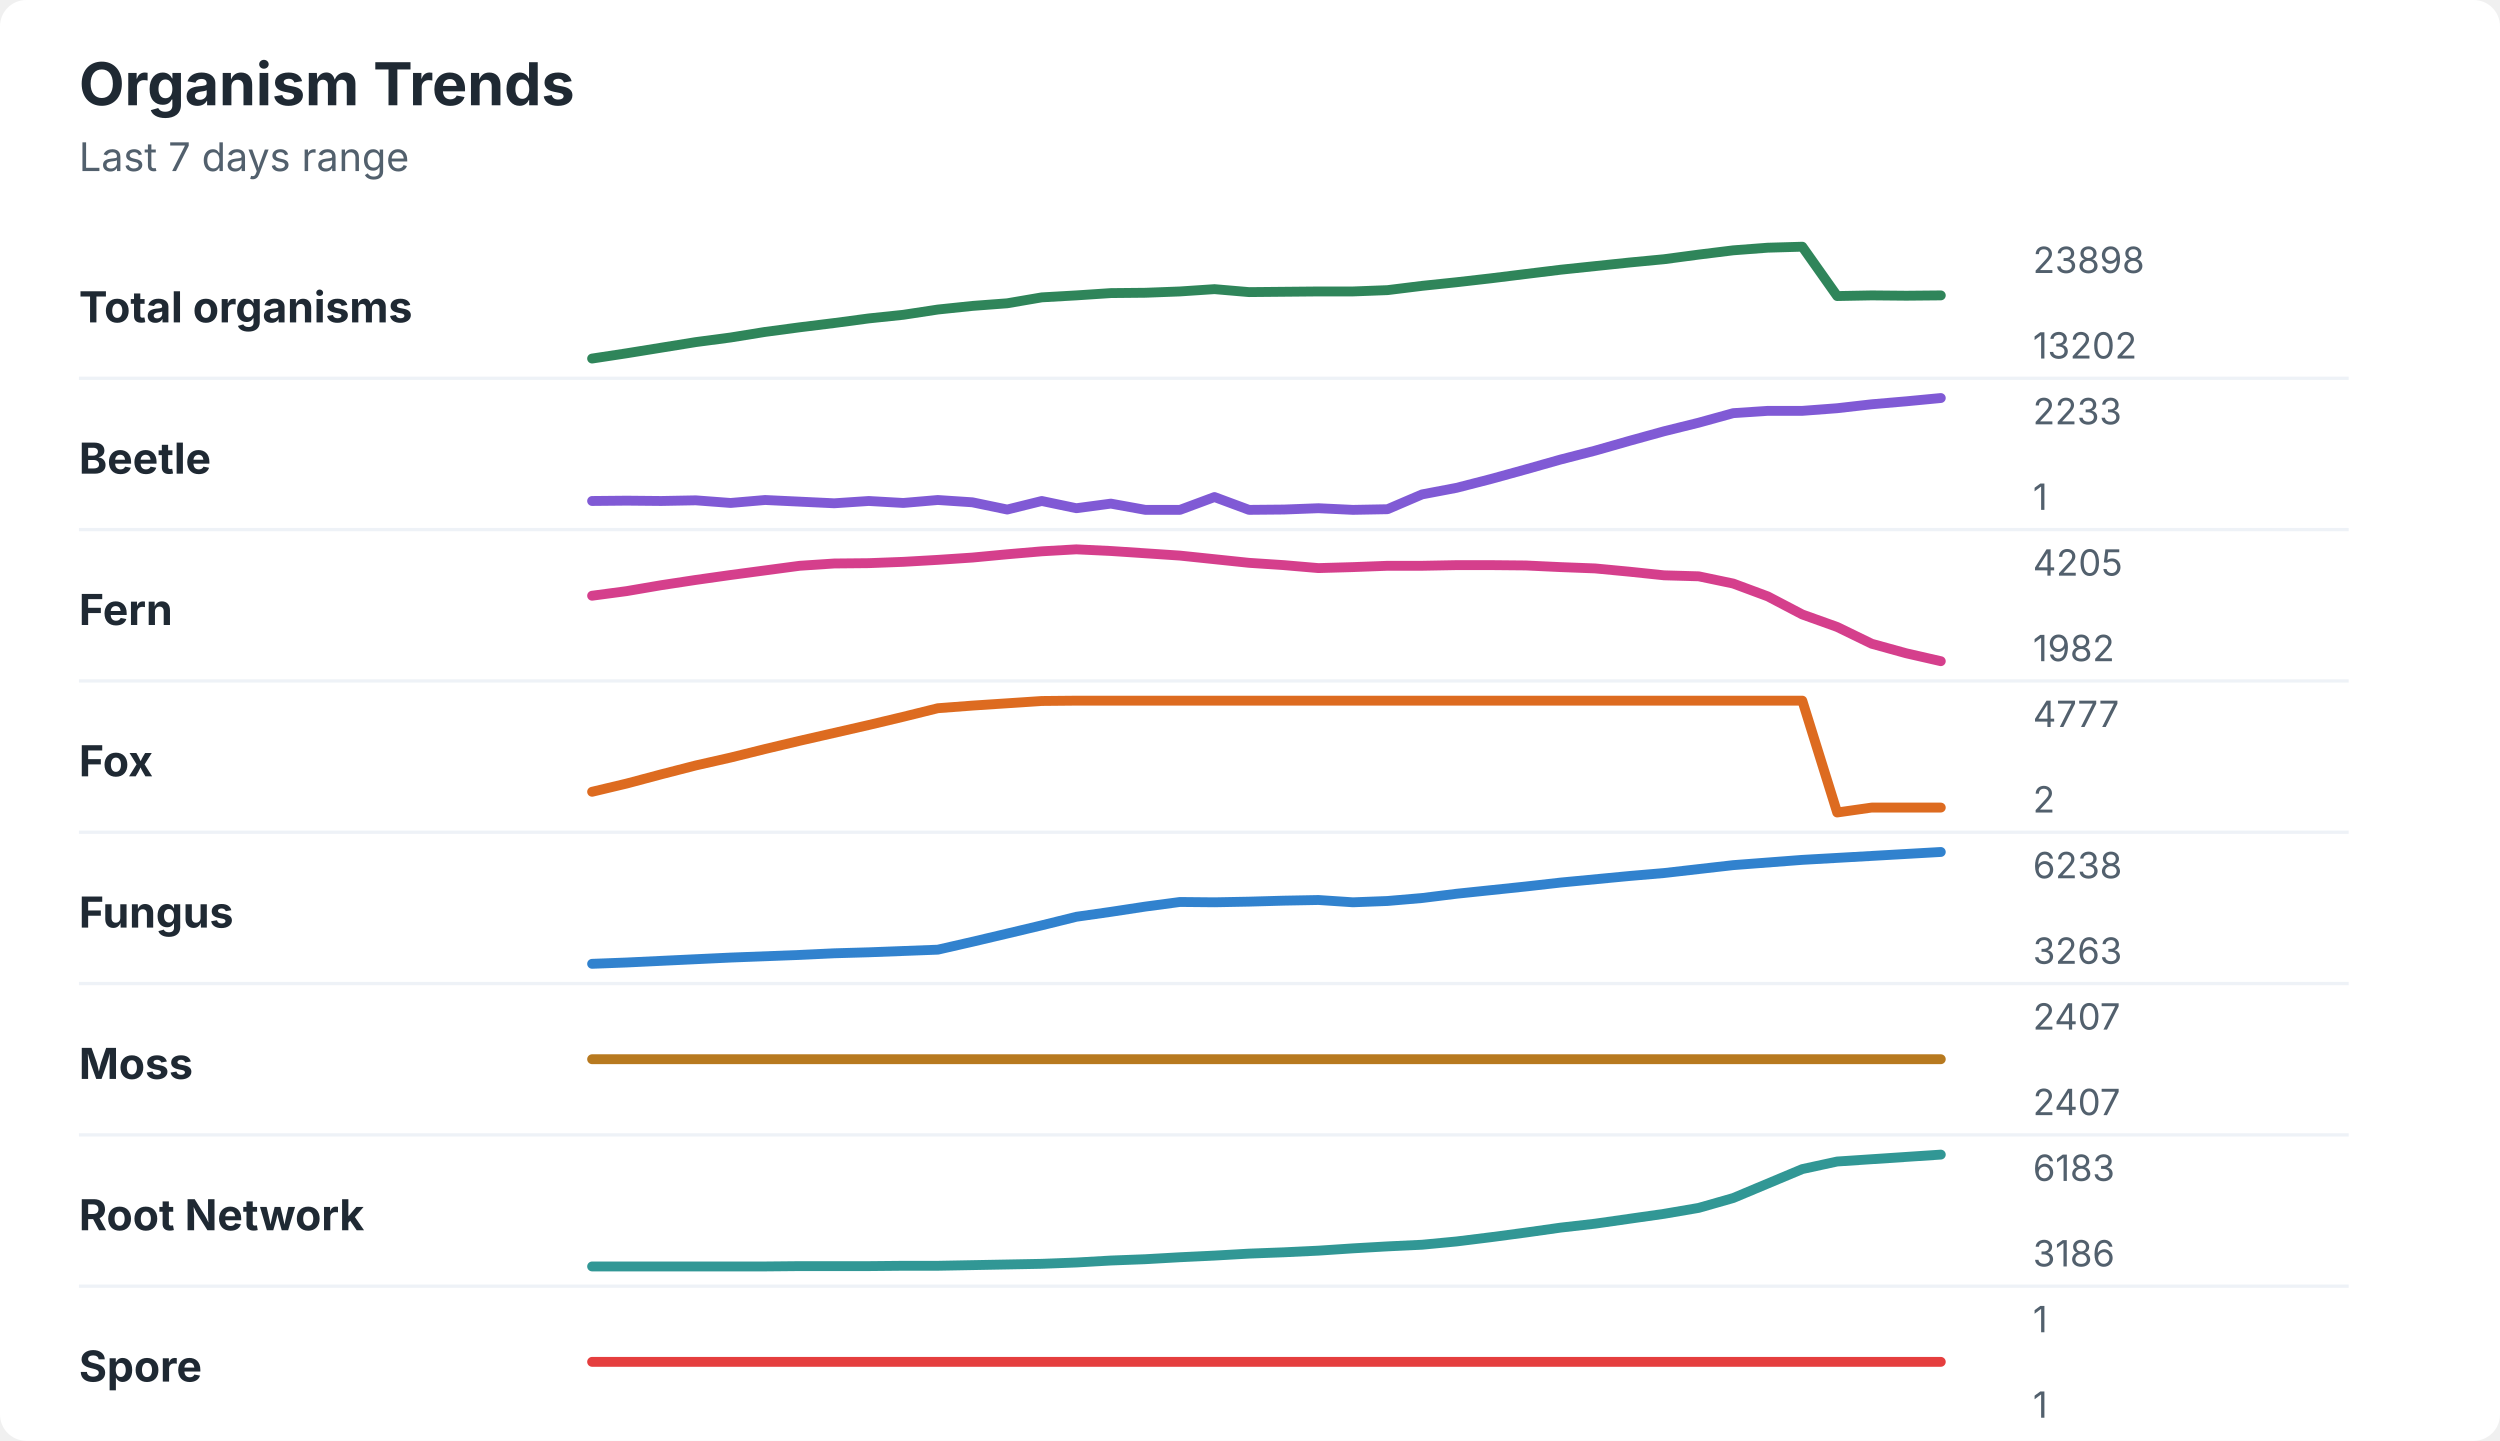
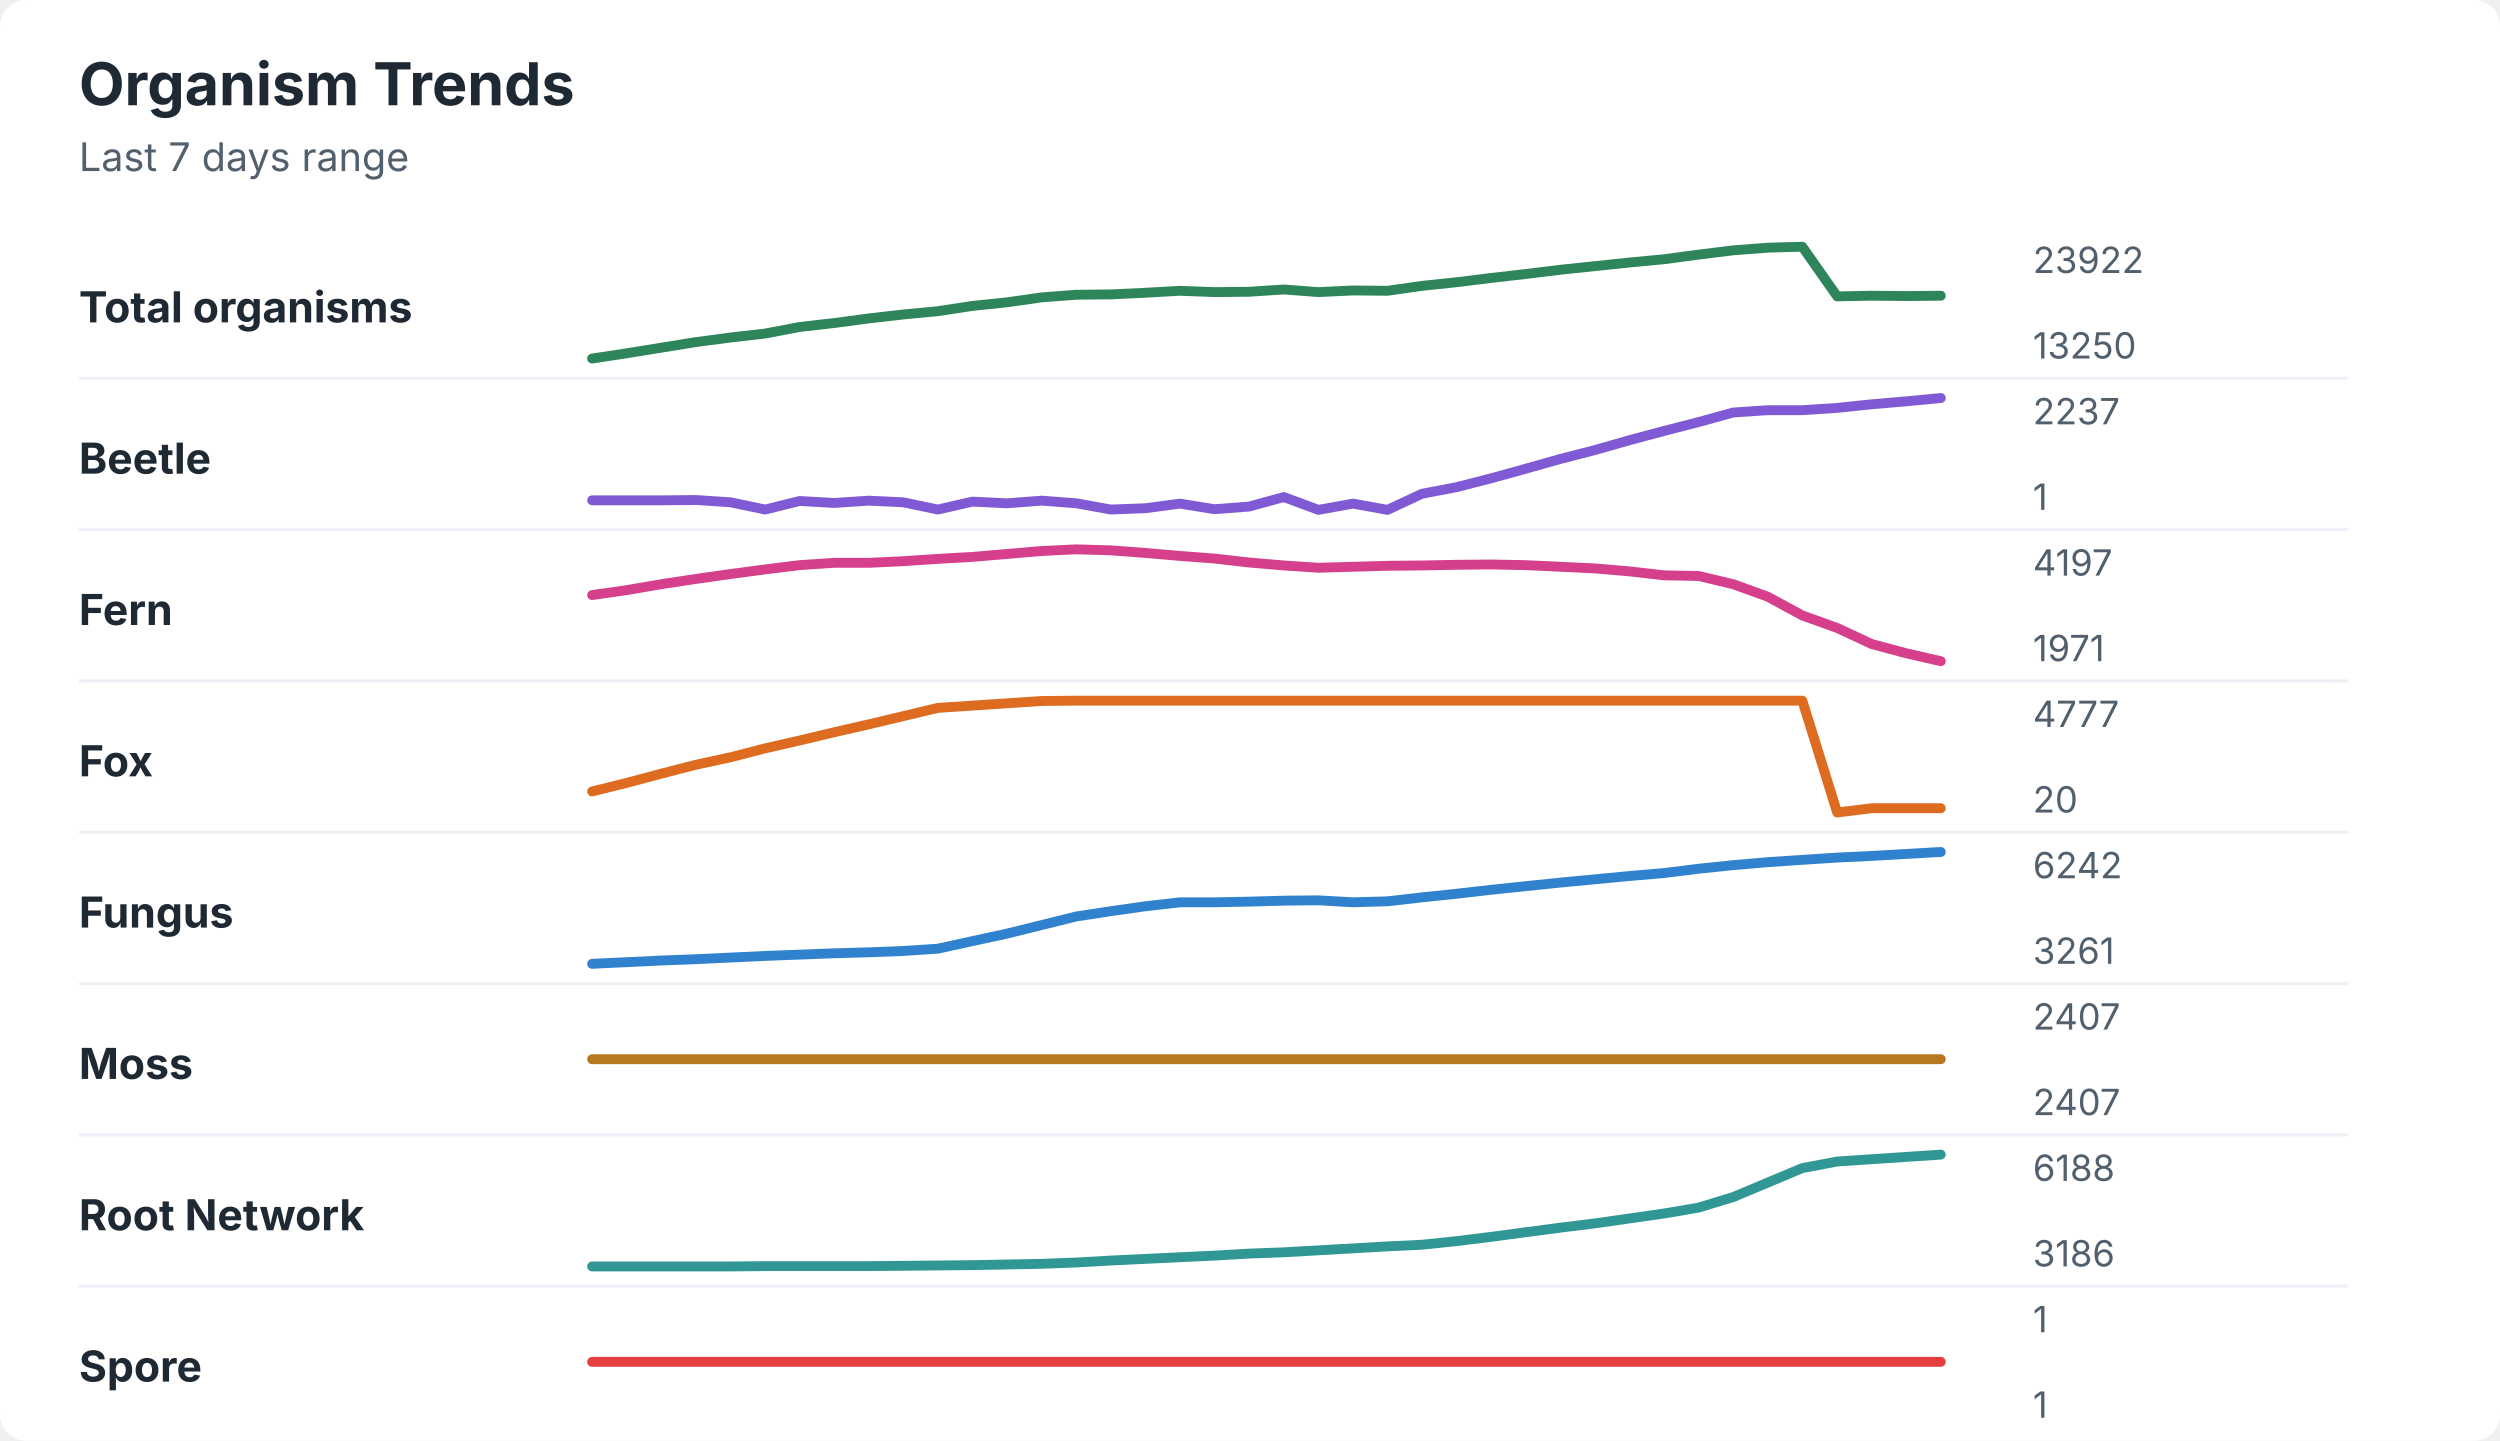
<svg xmlns="http://www.w3.org/2000/svg" width="760" height="438" viewBox="0 0 760 438" role="img" aria-labelledby="title desc">
  <rect width="760" height="438" rx="8" fill="#ffffff" />
  <style>
    text { font-family: -apple-system, BlinkMacSystemFont, "Segoe UI", sans-serif; }
    .title { font-size: 18px; font-weight: 700; fill: #1f2933; }
    .subtitle { font-size: 12px; fill: #52606d; }
    .label { font-size: 13px; font-weight: 650; fill: #1f2933; }
    .axis-value { font-size: 11px; fill: #52606d; }
    .separator { stroke: #eef2f7; stroke-width: 1; }
  </style>
  <text x="24" y="32" class="title">Organism Trends</text>
  <text x="24" y="52" class="subtitle">Last 7 days range</text>
  <text x="24" y="98" class="label">Total organisms</text>
-   <polyline points="180.0,109.0 190.5,107.4 201.0,105.7 211.5,104.0 222.1,102.6 232.6,100.9 243.1,99.5 253.6,98.2 264.1,96.8 274.6,95.7 285.1,94.1 295.6,93.0 306.2,92.2 316.7,90.4 327.2,89.8 337.7,89.1 348.2,89.0 358.7,88.6 369.2,87.9 379.7,88.8 390.3,88.7 400.8,88.6 411.3,88.6 421.8,88.2 432.3,86.9 442.8,85.8 453.3,84.6 463.8,83.3 474.4,82.0 484.9,80.9 495.4,79.8 505.9,78.8 516.4,77.4 526.9,76.1 537.4,75.3 547.9,75.0 558.5,90.0 569.0,89.8 579.5,89.9 590.0,89.8 " fill="none" stroke="#2f855a" stroke-width="3" stroke-linecap="round" stroke-linejoin="round" />
-   <text x="618" y="83" class="axis-value">23898</text>
-   <text x="618" y="109" class="axis-value">13202</text>
+   <polyline points="180.0,109.0 190.5,107.4 201.0,105.7 211.5,104.0 222.1,102.6 232.6,101.4 243.1,99.4 253.6,98.2 264.1,96.8 274.6,95.6 285.1,94.6 295.6,93.0 306.2,91.9 316.7,90.4 327.2,89.6 337.7,89.5 348.2,89.0 358.7,88.4 369.2,88.8 379.7,88.7 390.3,88.0 400.8,88.8 411.3,88.3 421.8,88.4 432.3,86.9 442.8,85.8 453.3,84.5 463.8,83.3 474.4,82.0 484.9,80.9 495.4,79.8 505.9,78.8 516.4,77.4 526.9,76.1 537.4,75.3 547.9,75.0 558.5,90.1 569.0,89.9 579.5,90.0 590.0,89.9 " fill="none" stroke="#2f855a" stroke-width="3" stroke-linecap="round" stroke-linejoin="round" />
+   <text x="618" y="83" class="axis-value">23922</text>
+   <text x="618" y="109" class="axis-value">13250</text>
  <line x1="24" y1="115.0" x2="714" y2="115.0" class="separator" />
  <text x="24" y="144" class="label">Beetle</text>
-   <polyline points="180.0,152.3 190.5,152.2 201.0,152.3 211.5,152.1 222.1,152.9 232.6,152.0 243.1,152.5 253.6,153.0 264.1,152.3 274.6,152.9 285.1,152.0 295.6,152.7 306.2,154.9 316.7,152.3 327.2,154.5 337.7,153.1 348.2,155.0 358.7,155.0 369.2,151.1 379.7,155.0 390.3,154.9 400.8,154.5 411.3,155.0 421.8,154.8 432.3,150.3 442.8,148.3 453.3,145.6 463.8,142.7 474.4,139.7 484.9,137.0 495.4,134.0 505.9,131.1 516.4,128.5 526.9,125.6 537.4,124.9 547.9,124.9 558.5,124.1 569.0,122.9 579.5,122.0 590.0,121.0 " fill="none" stroke="#805ad5" stroke-width="3" stroke-linecap="round" stroke-linejoin="round" />
-   <text x="618" y="129" class="axis-value">2233</text>
+   <polyline points="180.0,152.1 190.5,152.1 201.0,152.1 211.5,152.0 222.1,152.7 232.6,154.9 243.1,152.3 253.6,152.9 264.1,152.2 274.6,152.7 285.1,154.9 295.6,152.5 306.2,153.0 316.7,152.2 327.2,153.0 337.7,154.9 348.2,154.5 358.7,153.1 369.2,154.8 379.7,154.0 390.3,151.1 400.8,155.0 411.3,153.1 421.8,155.0 432.3,150.1 442.8,148.1 453.3,145.4 463.8,142.5 474.4,139.5 484.9,136.8 495.4,133.8 505.9,131.0 516.4,128.3 526.9,125.4 537.4,124.7 547.9,124.7 558.5,124.0 569.0,122.9 579.5,122.0 590.0,121.0 " fill="none" stroke="#805ad5" stroke-width="3" stroke-linecap="round" stroke-linejoin="round" />
+   <text x="618" y="129" class="axis-value">2237</text>
  <text x="618" y="155" class="axis-value">1</text>
  <line x1="24" y1="161.0" x2="714" y2="161.0" class="separator" />
  <text x="24" y="190" class="label">Fern</text>
-   <polyline points="180.0,181.1 190.5,179.7 201.0,177.9 211.5,176.3 222.1,174.8 232.6,173.4 243.1,172.0 253.6,171.3 264.1,171.2 274.6,170.8 285.1,170.2 295.6,169.5 306.2,168.5 316.7,167.6 327.2,167.0 337.7,167.5 348.2,168.2 358.7,168.9 369.2,170.0 379.7,171.1 390.3,171.8 400.8,172.7 411.3,172.4 421.8,172.0 432.3,172.0 442.8,171.8 453.3,171.8 463.8,171.9 474.4,172.4 484.9,172.8 495.4,173.8 505.9,174.9 516.4,175.2 526.9,177.4 537.4,181.3 547.9,186.8 558.5,190.6 569.0,195.7 579.5,198.6 590.0,201.0 " fill="none" stroke="#d53f8c" stroke-width="3" stroke-linecap="round" stroke-linejoin="round" />
-   <text x="618" y="175" class="axis-value">4205</text>
-   <text x="618" y="201" class="axis-value">1982</text>
+   <polyline points="180.0,180.9 190.5,179.4 201.0,177.6 211.5,176.0 222.1,174.5 232.6,173.1 243.1,171.8 253.6,171.1 264.1,171.1 274.6,170.6 285.1,169.9 295.6,169.3 306.2,168.4 316.7,167.5 327.2,167.0 337.7,167.3 348.2,168.1 358.7,169.0 369.2,169.8 379.7,171.0 390.3,171.9 400.8,172.6 411.3,172.3 421.8,172.0 432.3,171.9 442.8,171.7 453.3,171.6 463.8,171.8 474.4,172.3 484.9,172.8 495.4,173.7 505.9,174.9 516.4,175.1 526.9,177.6 537.4,181.4 547.9,187.1 558.5,190.9 569.0,195.8 579.5,198.6 590.0,201.0 " fill="none" stroke="#d53f8c" stroke-width="3" stroke-linecap="round" stroke-linejoin="round" />
+   <text x="618" y="175" class="axis-value">4197</text>
+   <text x="618" y="201" class="axis-value">1971</text>
  <line x1="24" y1="207.0" x2="714" y2="207.0" class="separator" />
  <text x="24" y="236" class="label">Fox</text>
-   <polyline points="180.0,240.7 190.5,238.2 201.0,235.4 211.5,232.7 222.1,230.3 232.6,227.7 243.1,225.2 253.6,222.8 264.1,220.4 274.6,217.9 285.1,215.3 295.6,214.5 306.2,213.8 316.7,213.1 327.2,213.0 337.7,213.0 348.2,213.0 358.7,213.0 369.2,213.0 379.7,213.0 390.3,213.0 400.8,213.0 411.3,213.0 421.8,213.0 432.3,213.0 442.8,213.0 453.3,213.0 463.8,213.0 474.4,213.0 484.9,213.0 495.4,213.0 505.9,213.0 516.4,213.0 526.9,213.0 537.4,213.0 547.9,213.0 558.5,247.0 569.0,245.5 579.5,245.5 590.0,245.5 " fill="none" stroke="#dd6b20" stroke-width="3" stroke-linecap="round" stroke-linejoin="round" />
+   <polyline points="180.0,240.6 190.5,238.0 201.0,235.2 211.5,232.5 222.1,230.2 232.6,227.5 243.1,225.1 253.6,222.6 264.1,220.2 274.6,217.7 285.1,215.2 295.6,214.5 306.2,213.8 316.7,213.1 327.2,213.0 337.7,213.0 348.2,213.0 358.7,213.0 369.2,213.0 379.7,213.0 390.3,213.0 400.8,213.0 411.3,213.0 421.8,213.0 432.3,213.0 442.8,213.0 453.3,213.0 463.8,213.0 474.4,213.0 484.9,213.0 495.4,213.0 505.9,213.0 516.4,213.0 526.9,213.0 537.4,213.0 547.9,213.0 558.5,247.0 569.0,245.7 579.5,245.7 590.0,245.7 " fill="none" stroke="#dd6b20" stroke-width="3" stroke-linecap="round" stroke-linejoin="round" />
  <text x="618" y="221" class="axis-value">4777</text>
-   <text x="618" y="247" class="axis-value">2</text>
+   <text x="618" y="247" class="axis-value">20</text>
  <line x1="24" y1="253.0" x2="714" y2="253.0" class="separator" />
  <text x="24" y="282" class="label">Fungus</text>
-   <polyline points="180.0,293.0 190.5,292.6 201.0,292.1 211.5,291.6 222.1,291.1 232.6,290.7 243.1,290.3 253.6,289.8 264.1,289.5 274.6,289.1 285.1,288.7 295.6,286.3 306.2,283.8 316.7,281.3 327.2,278.7 337.7,277.2 348.2,275.6 358.7,274.2 369.2,274.3 379.7,274.1 390.3,273.8 400.8,273.6 411.3,274.3 421.8,273.9 432.3,273.0 442.8,271.7 453.3,270.6 463.8,269.5 474.4,268.3 484.9,267.3 495.4,266.3 505.9,265.4 516.4,264.2 526.9,263.0 537.4,262.2 547.9,261.4 558.5,260.8 569.0,260.2 579.5,259.6 590.0,259.0 " fill="none" stroke="#3182ce" stroke-width="3" stroke-linecap="round" stroke-linejoin="round" />
-   <text x="618" y="267" class="axis-value">6238</text>
-   <text x="618" y="293" class="axis-value">3263</text>
+   <polyline points="180.0,293.0 190.5,292.5 201.0,292.0 211.5,291.6 222.1,291.1 232.6,290.6 243.1,290.2 253.6,289.8 264.1,289.5 274.6,289.1 285.1,288.4 295.6,286.1 306.2,283.8 316.7,281.2 327.2,278.6 337.7,277.0 348.2,275.5 358.7,274.3 369.2,274.3 379.7,274.1 390.3,273.8 400.8,273.7 411.3,274.3 421.8,274.0 432.3,272.8 442.8,271.7 453.3,270.5 463.8,269.4 474.4,268.3 484.9,267.3 495.4,266.3 505.9,265.4 516.4,264.1 526.9,263.0 537.4,262.1 547.9,261.4 558.5,260.7 569.0,260.2 579.5,259.6 590.0,259.0 " fill="none" stroke="#3182ce" stroke-width="3" stroke-linecap="round" stroke-linejoin="round" />
+   <text x="618" y="267" class="axis-value">6242</text>
+   <text x="618" y="293" class="axis-value">3261</text>
  <line x1="24" y1="299.0" x2="714" y2="299.0" class="separator" />
  <text x="24" y="328" class="label">Moss</text>
  <polyline points="180.0,322.0 190.5,322.0 201.0,322.0 211.5,322.0 222.1,322.0 232.6,322.0 243.1,322.0 253.6,322.0 264.1,322.0 274.6,322.0 285.1,322.0 295.6,322.0 306.2,322.0 316.7,322.0 327.2,322.0 337.7,322.0 348.2,322.0 358.7,322.0 369.2,322.0 379.7,322.0 390.3,322.0 400.8,322.0 411.3,322.0 421.8,322.0 432.3,322.0 442.8,322.0 453.3,322.0 463.8,322.0 474.4,322.0 484.9,322.0 495.4,322.0 505.9,322.0 516.4,322.0 526.9,322.0 537.4,322.0 547.9,322.0 558.5,322.0 569.0,322.0 579.5,322.0 590.0,322.0 " fill="none" stroke="#b7791f" stroke-width="3" stroke-linecap="round" stroke-linejoin="round" />
  <text x="618" y="313" class="axis-value">2407</text>
  <text x="618" y="339" class="axis-value">2407</text>
  <line x1="24" y1="345.0" x2="714" y2="345.0" class="separator" />
  <text x="24" y="374" class="label">Root Network</text>
-   <polyline points="180.0,385.0 190.5,385.0 201.0,385.0 211.5,385.0 222.1,385.0 232.6,385.0 243.1,384.9 253.6,384.9 264.1,384.9 274.6,384.8 285.1,384.8 295.6,384.6 306.2,384.4 316.7,384.2 327.2,383.8 337.7,383.2 348.2,382.8 358.7,382.2 369.2,381.7 379.7,381.1 390.3,380.7 400.8,380.2 411.3,379.5 421.8,378.9 432.3,378.4 442.8,377.4 453.3,376.1 463.8,374.7 474.4,373.2 484.9,372.0 495.4,370.5 505.9,369.0 516.4,367.2 526.9,364.2 537.4,359.8 547.9,355.4 558.5,353.1 569.0,352.4 579.5,351.7 590.0,351.0 " fill="none" stroke="#319795" stroke-width="3" stroke-linecap="round" stroke-linejoin="round" />
-   <text x="618" y="359" class="axis-value">6183</text>
+   <polyline points="180.0,385.0 190.5,385.0 201.0,385.0 211.5,385.0 222.1,385.0 232.6,384.9 243.1,384.9 253.6,384.9 264.1,384.9 274.6,384.8 285.1,384.7 295.6,384.6 306.2,384.4 316.7,384.2 327.2,383.8 337.7,383.2 348.2,382.7 358.7,382.2 369.2,381.7 379.7,381.1 390.3,380.7 400.8,380.1 411.3,379.5 421.8,378.9 432.3,378.4 442.8,377.3 453.3,376.0 463.8,374.6 474.4,373.2 484.9,371.9 495.4,370.4 505.9,368.9 516.4,367.1 526.9,363.9 537.4,359.5 547.9,355.1 558.5,353.1 569.0,352.4 579.5,351.7 590.0,351.0 " fill="none" stroke="#319795" stroke-width="3" stroke-linecap="round" stroke-linejoin="round" />
+   <text x="618" y="359" class="axis-value">6188</text>
  <text x="618" y="385" class="axis-value">3186</text>
  <line x1="24" y1="391.0" x2="714" y2="391.0" class="separator" />
  <text x="24" y="420" class="label">Spore</text>
  <polyline points="180.0,414.0 190.5,414.0 201.0,414.0 211.5,414.0 222.1,414.0 232.6,414.0 243.1,414.0 253.6,414.0 264.1,414.0 274.6,414.0 285.1,414.0 295.6,414.0 306.2,414.0 316.7,414.0 327.2,414.0 337.7,414.0 348.2,414.0 358.7,414.0 369.2,414.0 379.7,414.0 390.3,414.0 400.8,414.0 411.3,414.0 421.8,414.0 432.3,414.0 442.8,414.0 453.3,414.0 463.8,414.0 474.4,414.0 484.9,414.0 495.4,414.0 505.9,414.0 516.4,414.0 526.9,414.0 537.4,414.0 547.9,414.0 558.5,414.0 569.0,414.0 579.5,414.0 590.0,414.0 " fill="none" stroke="#e53e3e" stroke-width="3" stroke-linecap="round" stroke-linejoin="round" />
  <text x="618" y="405" class="axis-value">1</text>
  <text x="618" y="431" class="axis-value">1</text>
</svg>
